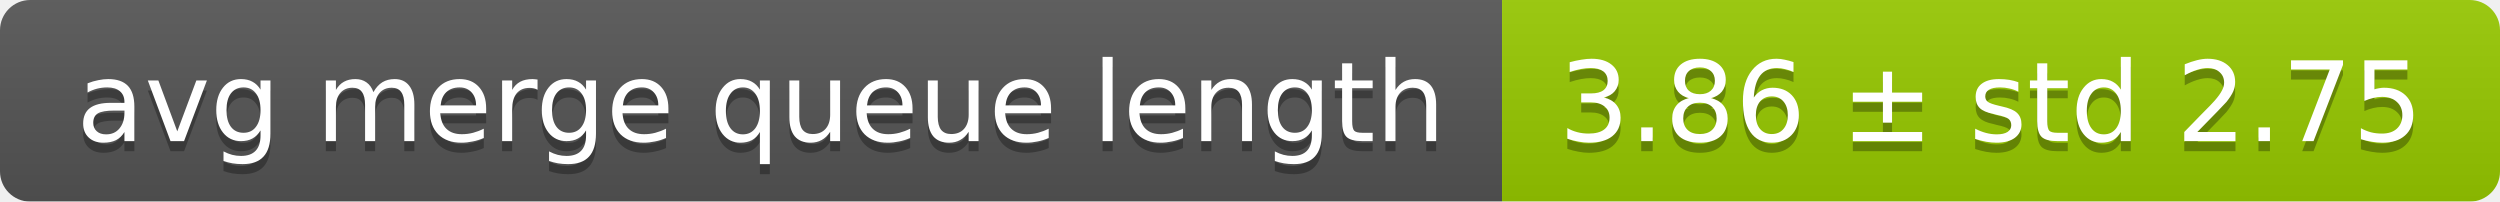
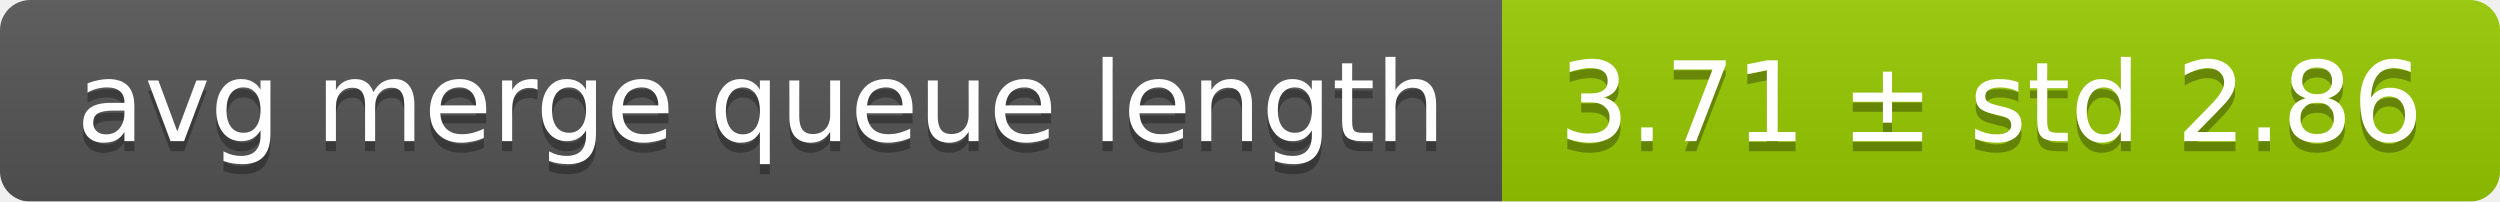
<svg xmlns="http://www.w3.org/2000/svg" width="248" height="20">
  <linearGradient id="smooth" x2="0" y2="100%">
    <stop offset="0" stop-color="#bbb" stop-opacity=".1" />
    <stop offset="1" stop-opacity=".1" />
  </linearGradient>
  <mask id="round">
    <rect width="248" height="20" rx="3" fill="#fff" />
  </mask>
  <g mask="url(#round)">
    <rect width="149" height="20" fill="#555" />
    <rect x="149" width="99" height="20" fill="#97ca00" />
    <rect width="248" height="20" fill="url(#smooth)" />
  </g>
  <g fill="#fff" text-anchor="middle" font-family="DejaVu Sans,Verdana,Geneva,sans-serif" font-size="11">
    <text x="75.5" y="15" fill="#010101" fill-opacity=".3">avg merge queue length</text>
    <text x="75.5" y="14">avg merge queue length</text>
-     <text x="197.5" y="15" fill="#010101" fill-opacity=".3">3.86 ± std 2.75</text>
-     <text x="197.5" y="14">3.86 ± std 2.75</text>
+     <text x="197.5" y="15" fill="#010101" fill-opacity=".3">3.71 ± std 2.86</text>
+     <text x="197.5" y="14">3.71 ± std 2.86</text>
  </g>
</svg>
